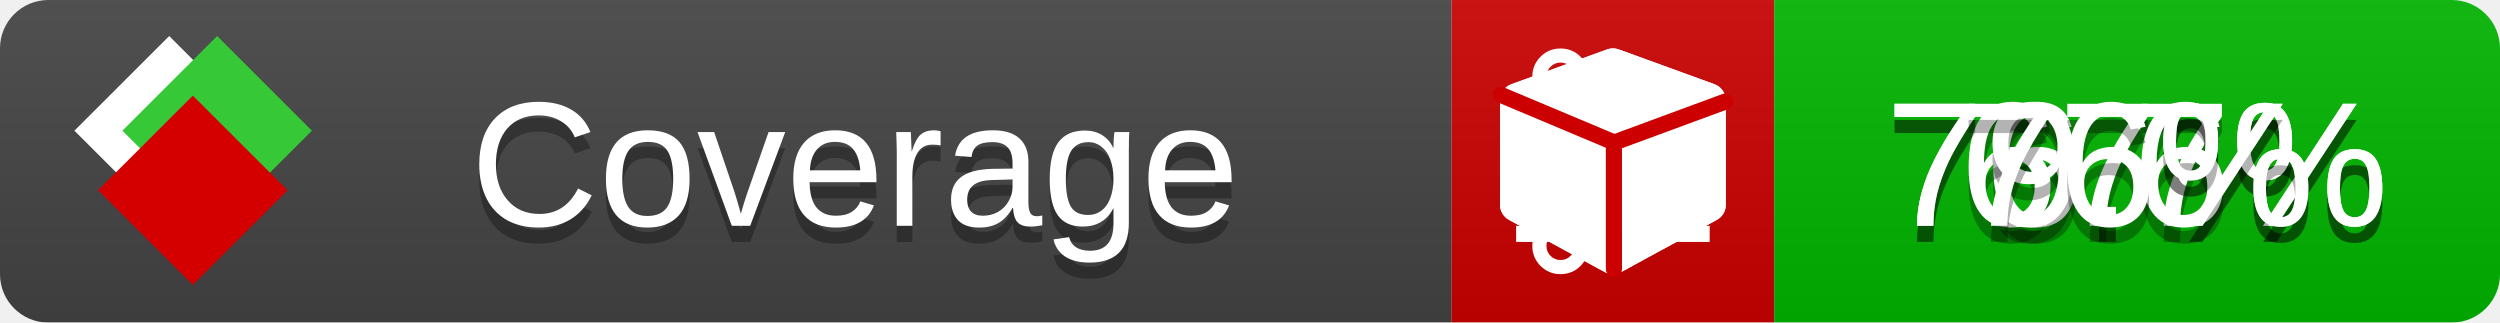
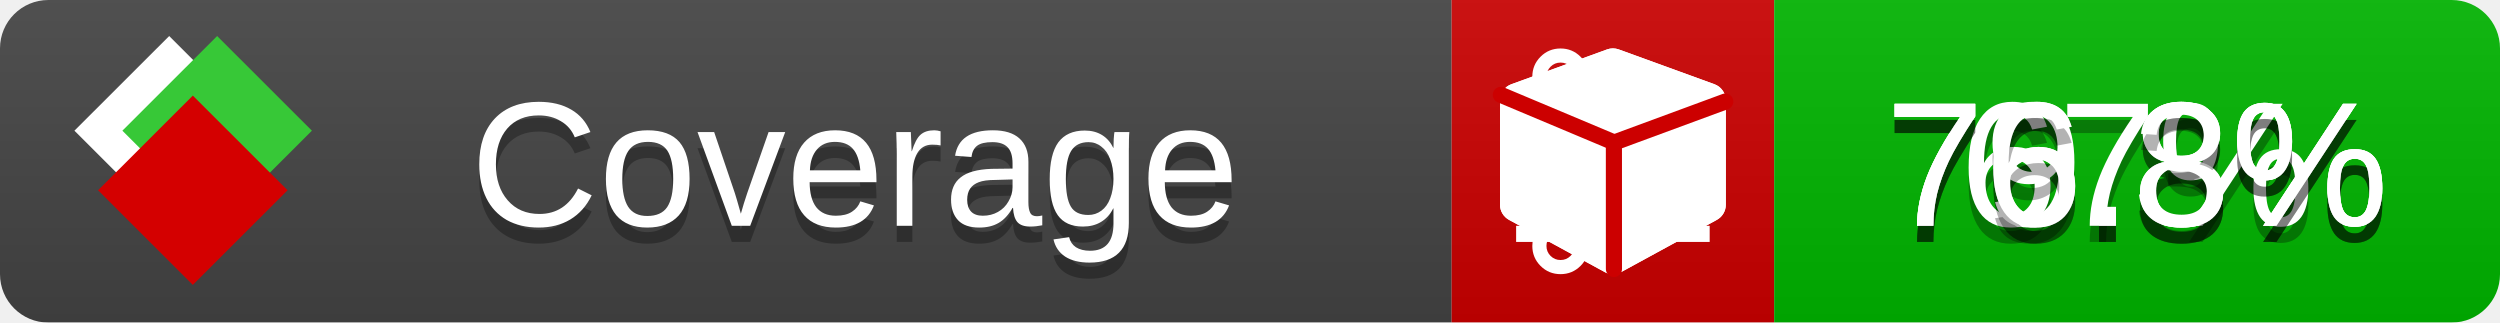
<svg xmlns="http://www.w3.org/2000/svg" xmlns:xlink="http://www.w3.org/1999/xlink" width="155" height="20">
  <style type="text/css">
          
            @keyframes fade1 {
                0% { visibility: visible; opacity: 1; }
               23% { visibility: visible; opacity: 1; }
               25% { visibility: hidden; opacity: 0; }
               48% { visibility: hidden; opacity: 0; }
               50% { visibility: hidden; opacity: 0; }
               73% { visibility: hidden; opacity: 0; }
               75% { visibility: hidden; opacity: 0; }
               98% { visibility: hidden; opacity: 0; }
              100% { visibility: visible; opacity: 1; }
            }
            @keyframes fade2 {
                0% { visibility: hidden; opacity: 0; }
               23% { visibility: hidden; opacity: 0; }
               25% { visibility: visible; opacity: 1; }
               48% { visibility: visible; opacity: 1; }
               50% { visibility: hidden; opacity: 0; }
               73% { visibility: hidden; opacity: 0; }
               75% { visibility: hidden; opacity: 0; }
               98% { visibility: hidden; opacity: 0; }
              100% { visibility: hidden; opacity: 0; }
            }
            @keyframes fade3 {
                0% { visibility: hidden; opacity: 0; }
               23% { visibility: hidden; opacity: 0; }
               25% { visibility: hidden; opacity: 0; }
               48% { visibility: hidden; opacity: 0; }
               50% { visibility: visible; opacity: 1; }
               73% { visibility: visible; opacity: 1; }
               75% { visibility: hidden; opacity: 0; }
               98% { visibility: hidden; opacity: 0; }
              100% { visibility: hidden; opacity: 0; }
            }
            @keyframes fade4 {
                0% { visibility: hidden; opacity: 0; }
               23% { visibility: hidden; opacity: 0; }
               25% { visibility: hidden; opacity: 0; }
               48% { visibility: hidden; opacity: 0; }
               50% { visibility: hidden; opacity: 0; }
               73% { visibility: hidden; opacity: 0; }
               75% { visibility: visible; opacity: 1; }
               98% { visibility: visible; opacity: 1; }
              100% { visibility: hidden; opacity: 0; }
            }
            .linecoverage {
                animation-duration: 15s;
                animation-name: fade1;
                animation-iteration-count: infinite;
            }
            .branchcoverage {
                animation-duration: 15s;
                animation-name: fade2;
                animation-iteration-count: infinite;
            }
            .methodcoverage {
                animation-duration: 15s;
                animation-name: fade3;
                animation-iteration-count: infinite;
            }
            .fullmethodcoverage {
                animation-duration: 15s;
                animation-name: fade4;
                animation-iteration-count: infinite;
            }
          
    </style>
  <defs>
    <linearGradient id="gradient" x2="0" y2="100%">
      <stop offset="0" stop-color="#bbb" stop-opacity=".1" />
      <stop offset="1" stop-opacity=".1" />
    </linearGradient>
    <linearGradient id="c">
      <stop offset="0" stop-color="#d40000" />
      <stop offset="1" stop-color="#ff2a2a" />
    </linearGradient>
    <linearGradient id="a">
      <stop offset="0" stop-color="#e0e0de" />
      <stop offset="1" stop-color="#fff" />
    </linearGradient>
    <linearGradient id="b">
      <stop offset="0" stop-color="#37c837" />
      <stop offset="1" stop-color="#217821" />
    </linearGradient>
    <linearGradient xlink:href="#a" id="e" x1="106.44" x2="69.96" y1="-11.96" y2="-46.84" gradientTransform="matrix(-.8426 -.00045 -.00045 -.8426 -94.27 -75.82)" gradientUnits="userSpaceOnUse" />
    <linearGradient xlink:href="#b" id="f" x1="56.19" x2="77.97" y1="-23.45" y2="10.62" gradientTransform="matrix(.8426 .00045 .00045 .8426 94.27 75.82)" gradientUnits="userSpaceOnUse" />
    <linearGradient xlink:href="#c" id="g" x1="79.98" x2="132.9" y1="10.79" y2="10.79" gradientTransform="matrix(.8426 .00045 .00045 .8426 94.27 75.82)" gradientUnits="userSpaceOnUse" />
    <mask id="mask">
      <rect width="155" height="20" rx="3" fill="#fff" />
    </mask>
    <g id="icon" transform="matrix(.04486 0 0 .04481 -.48 -.63)">
      <rect width="52.92" height="52.92" x="-109.72" y="-27.13" fill="url(#e)" transform="rotate(-135)" />
      <rect width="52.92" height="52.92" x="70.19" y="-39.18" fill="url(#f)" transform="rotate(45)" />
      <rect width="52.92" height="52.92" x="80.05" y="-15.74" fill="url(#g)" transform="rotate(45)" />
    </g>
  </defs>
  <g mask="url(#mask)">
    <rect x="0" y="0" width="90" height="20" fill="#444" />
    <rect x="90" y="0" width="20" height="20" fill="#c00" />
    <rect x="110" y="0" width="45" height="20" fill="#00B600" />
    <rect x="0" y="0" width="155" height="20" fill="url(#gradient)" />
  </g>
  <g>
    <path class="linecoverage" stroke="#fff" d="M94 6.5 h12 M94 10.5 h12 M94 14.5 h12" />
    <path class="branchcoverage" fill="#fff" d="m 97.628,15.247 q 0,-0.364 -0.255,-0.619 -0.255,-0.255 -0.619,-0.255 -0.364,0 -0.619,0.255 -0.255,0.255 -0.255,0.619 0,0.364 0.255,0.619 0.255,0.255 0.619,0.255 0.364,0 0.619,-0.255 0.255,-0.255 0.255,-0.619 z m 0,-10.493 q 0,-0.364 -0.255,-0.619 -0.255,-0.255 -0.619,-0.255 -0.364,0 -0.619,0.255 -0.255,0.255 -0.255,0.619 0,0.364 0.255,0.619 0.255,0.255 0.619,0.255 0.364,0 0.619,-0.255 0.255,-0.255 0.255,-0.619 z m 5.83,1.166 q 0,-0.364 -0.255,-0.619 -0.255,-0.255 -0.619,-0.255 -0.364,0 -0.619,0.255 -0.255,0.255 -0.255,0.619 0,0.364 0.255,0.619 0.255,0.255 0.619,0.255 0.364,0 0.619,-0.255 0.255,-0.255 0.255,-0.619 z m 0.874,0 q 0,0.474 -0.237,0.879 -0.237,0.405 -0.638,0.633 -0.018,2.614 -2.059,3.771 -0.619,0.346 -1.849,0.738 -1.166,0.364 -1.544,0.647 -0.378,0.282 -0.378,0.911 l 0,0.237 q 0.401,0.228 0.638,0.633 0.237,0.405 0.237,0.879 0,0.729 -0.51,1.239 -0.51,0.51 -1.239,0.51 -0.729,0 -1.239,-0.51 -0.51,-0.51 -0.51,-1.239 0,-0.474 0.237,-0.879 0.237,-0.405 0.638,-0.633 l 0,-7.469 q -0.401,-0.228 -0.638,-0.633 -0.237,-0.405 -0.237,-0.879 0,-0.729 0.51,-1.239 0.51,-0.51 1.239,-0.51 0.729,0 1.239,0.51 0.51,0.51 0.51,1.239 0,0.474 -0.237,0.879 -0.237,0.405 -0.638,0.633 l 0,4.527 q 0.492,-0.237 1.403,-0.519 0.501,-0.155 0.797,-0.269 0.296,-0.114 0.642,-0.282 0.346,-0.169 0.537,-0.36 0.191,-0.191 0.369,-0.465 0.178,-0.273 0.255,-0.633 0.077,-0.36 0.077,-0.833 -0.401,-0.228 -0.638,-0.633 -0.237,-0.405 -0.237,-0.879 0,-0.729 0.51,-1.239 0.51,-0.51 1.239,-0.51 0.729,0 1.239,0.51 0.51,0.51 0.51,1.239 z" />
    <path class="methodcoverage" fill="#fff" d="m 100.538,15.629 5.385,-2.936 v -5.351 l -5.385,1.96 z M 100,8.351 105.873,6.214 100,4.077 94.127,6.214 Z m 7,-2.12 v 6.462 q 0,0.294 -0.151,0.547 -0.151,0.252 -0.412,0.395 l -5.923,3.231 q -0.236,0.135 -0.513,0.135 -0.278,0 -0.513,-0.135 l -5.923,-3.231 Q 93.303,13.492 93.151,13.239 93,12.987 93,12.692 v -6.462 q 0,-0.337 0.194,-0.614 0.194,-0.278 0.513,-0.395 l 5.923,-2.154 q 0.185,-0.067 0.37,-0.067 0.185,0 0.37,0.067 l 5.923,2.154 q 0.32,0.118 0.513,0.395 Q 107,5.894 107,6.231 Z" />
    <path class="fullmethodcoverage" fill="#fff" d="m 107,6.231 v 6.462 c 0,0.196 -0.051,0.379 -0.151,0.547 -0.101,0.168 -0.238,0.3 -0.412,0.395 l -5.923,3.231 c -0.157,0.09 -0.328,0.135 -0.513,0.135 -0.185,0 -0.356,-0.045 -0.513,-0.135 l -5.923,-3.231 C 93.39,13.539 93.252,13.407 93.151,13.239 93.05,13.071 93,12.889 93,12.692 v -6.462 c 0,-0.224 0.065,-0.429 0.194,-0.614 0.129,-0.185 0.3,-0.317 0.513,-0.395 l 5.923,-2.154 c 0.123,-0.045 0.247,-0.067 0.37,-0.067 0.123,0 0.247,0.022 0.37,0.067 l 5.923,2.154 c 0.213,0.079 0.384,0.21 0.513,0.395 0.129,0.185 0.194,0.39 0.194,0.614 z" />
    <path class="fullmethodcoverage" style="fill:none;stroke:#cc0000;stroke-width:1;stroke-linecap:round;stroke-dasharray:none;stroke-opacity:1" d="m 100.064,16.677 -0.002,-7.833 6.906,-2.547" />
    <path class="fullmethodcoverage" style="fill:none;stroke:#cc0000;stroke-width:1;stroke-linecap:round;stroke-dasharray:none;stroke-opacity:1" d="M 99.914,8.765 93.052,5.882" />
  </g>
  <g fill="#fff" text-anchor="middle" font-family="Verdana,Arial,Geneva,sans-serif" font-size="11">
    <a xlink:href="https://github.com/danielpalme/ReportGenerator" target="_top">
      <use xlink:href="#icon" transform="translate(3,1) scale(3.5)" />
    </a>
    <text x="53" y="15" fill="#010101" fill-opacity=".3">Coverage</text>
    <text x="53" y="14" fill="#fff">Coverage</text>
-     <text class="linecoverage" x="132.5" y="15" fill="#010101" fill-opacity=".3">76.7%</text>
-     <text class="linecoverage" x="132.5" y="14">76.7%</text>
+     <text class="linecoverage" x="132.5" y="15" fill="#010101" fill-opacity=".3">76.8%</text>
+     <text class="linecoverage" x="132.5" y="14">76.8%</text>
    <text class="branchcoverage" x="132.5" y="15" fill="#010101" fill-opacity=".3">67%</text>
    <text class="branchcoverage" x="132.5" y="14">67%</text>
-     <text class="methodcoverage" x="132.5" y="15" fill="#010101" fill-opacity=".3">79.6%</text>
-     <text class="methodcoverage" x="132.5" y="14">79.6%</text>
-     <text class="fullmethodcoverage" x="132.5" y="15" fill="#010101" fill-opacity=".3">76%</text>
-     <text class="fullmethodcoverage" x="132.5" y="14">76%</text>
+     <text class="methodcoverage" x="132.5" y="15" fill="#010101" fill-opacity=".3">79.8%</text>
+     <text class="methodcoverage" x="132.5" y="14">79.8%</text>
+     <text class="fullmethodcoverage" x="132.5" y="15" fill="#010101" fill-opacity=".3">76.3%</text>
+     <text class="fullmethodcoverage" x="132.5" y="14">76.3%</text>
  </g>
  <g>
    <rect class="linecoverage" x="90" y="0" width="65" height="20" fill-opacity="0" />
    <rect class="branchcoverage" x="90" y="0" width="65" height="20" fill-opacity="0" />
    <rect class="methodcoverage" x="90" y="0" width="65" height="20" fill-opacity="0" />
    <rect class="fullmethodcoverage" x="90" y="0" width="65" height="20" fill-opacity="0" />
  </g>
</svg>
